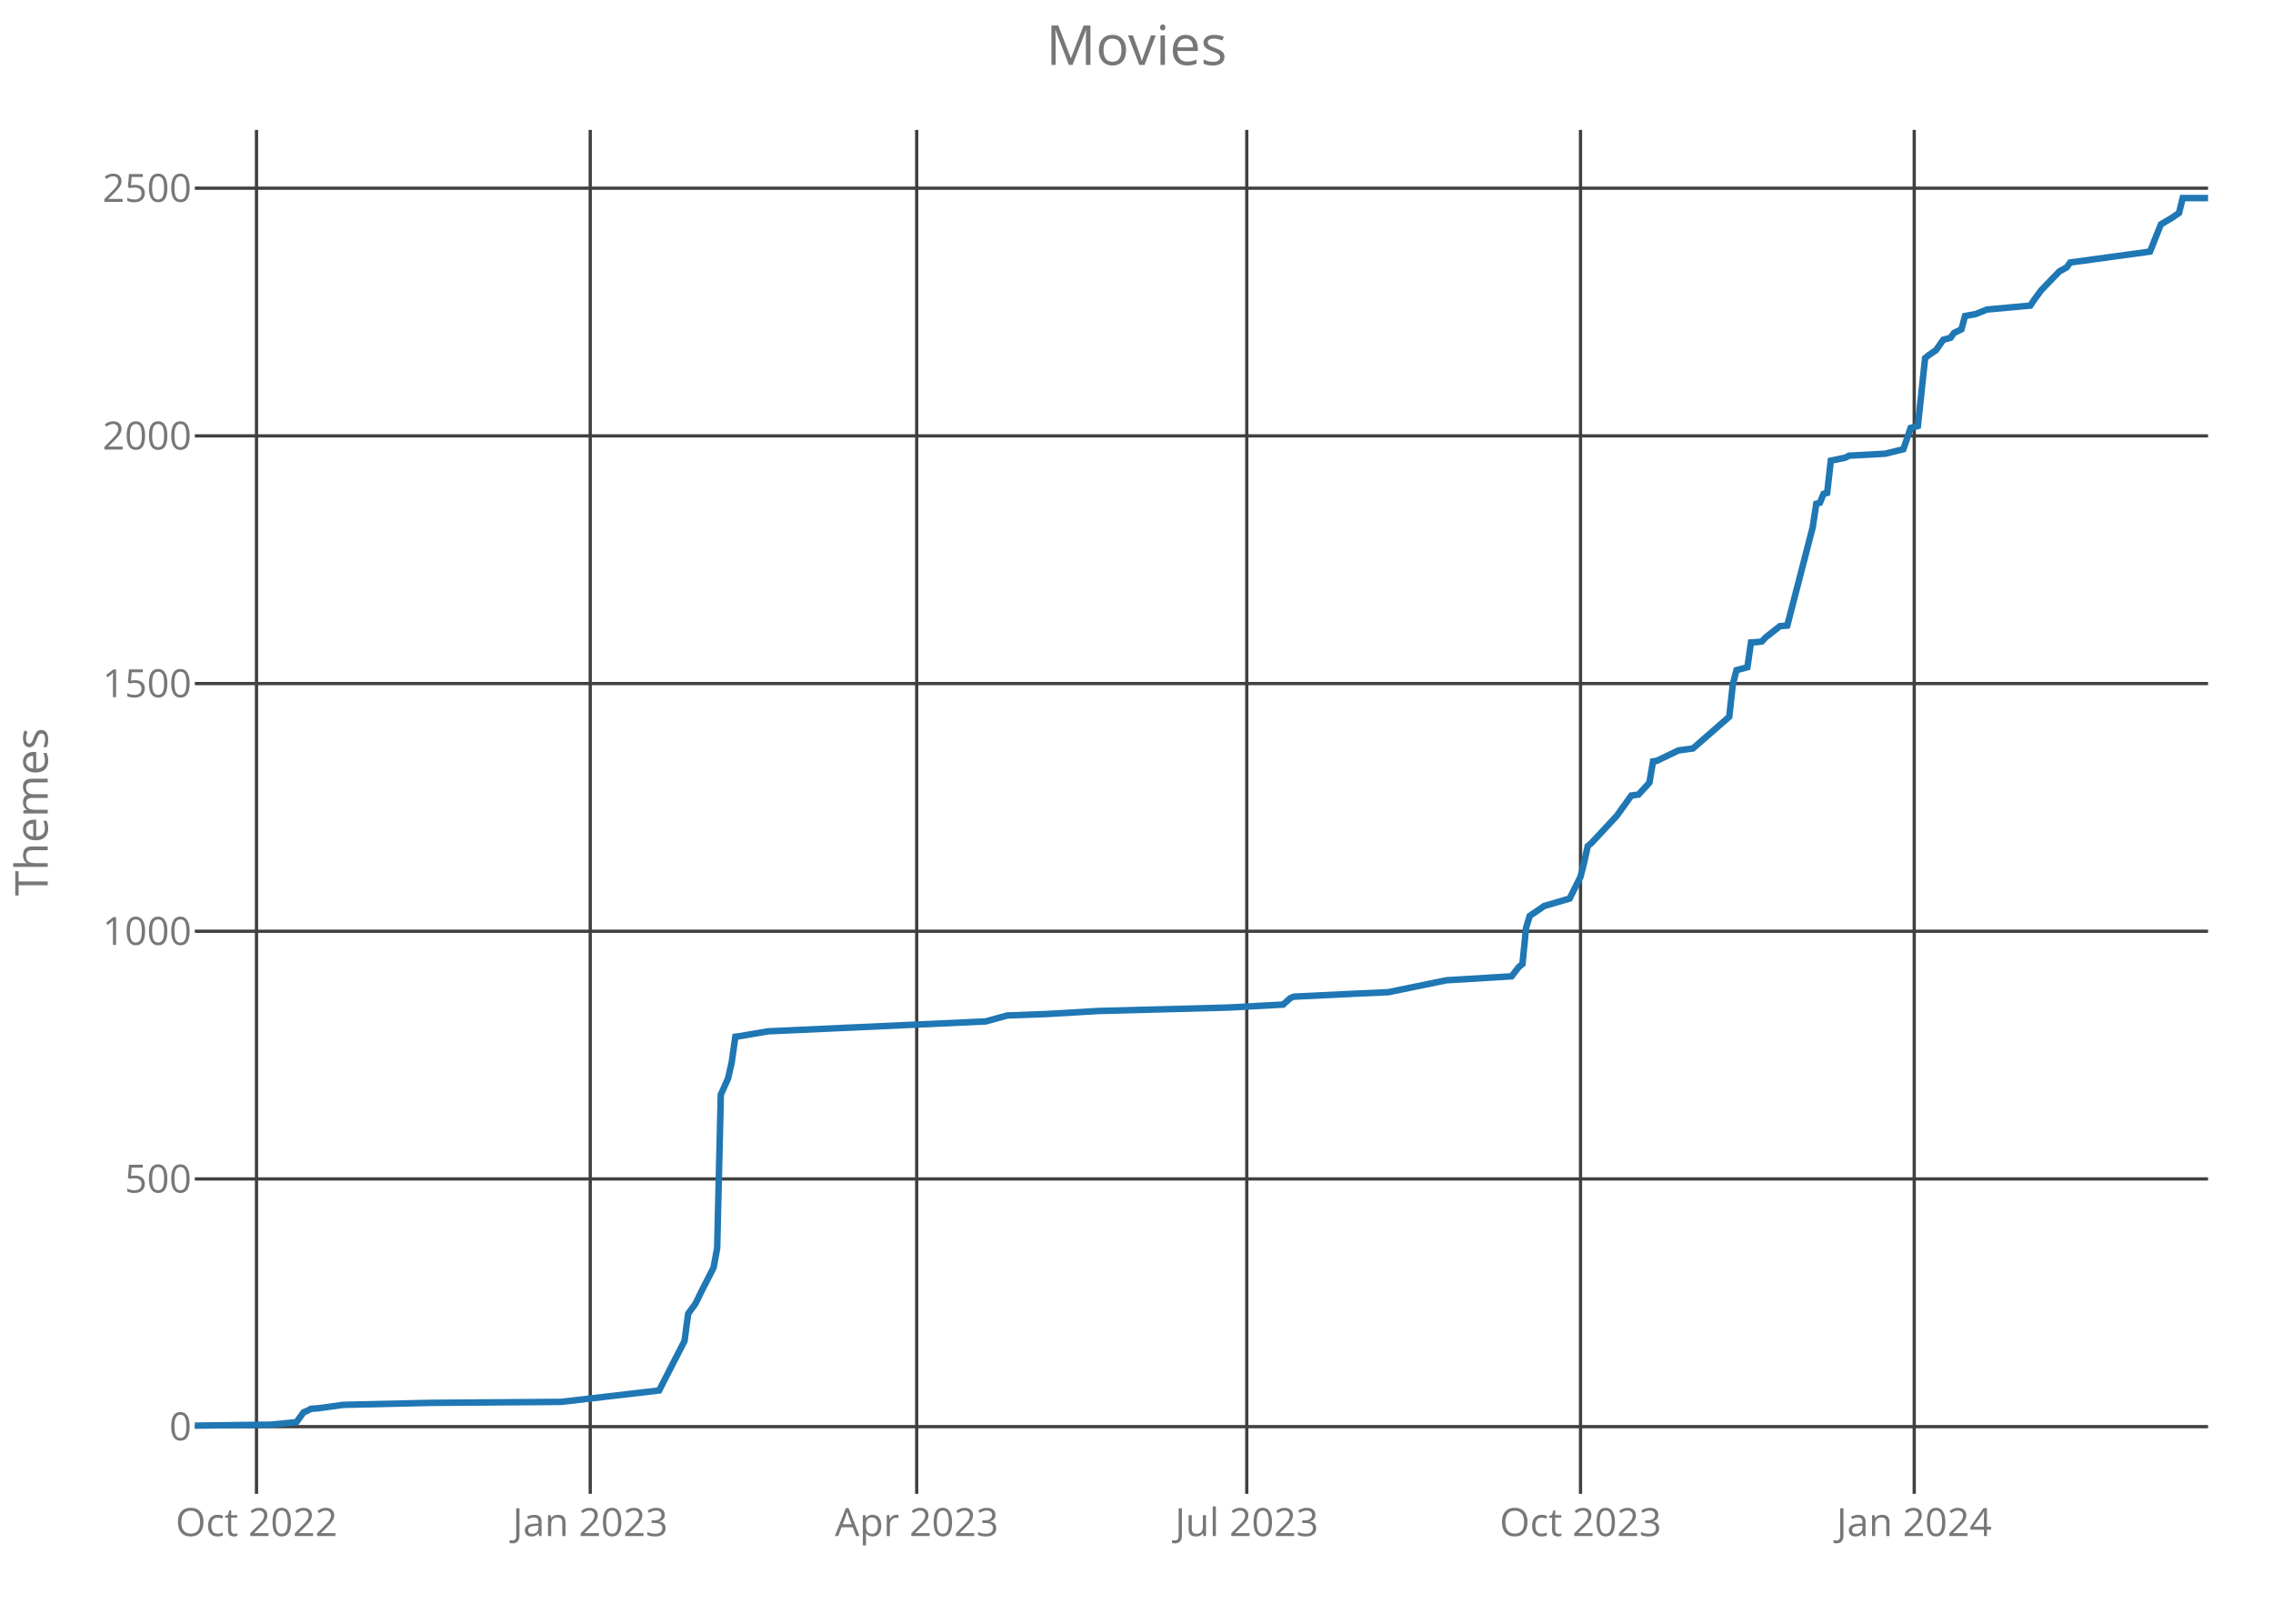
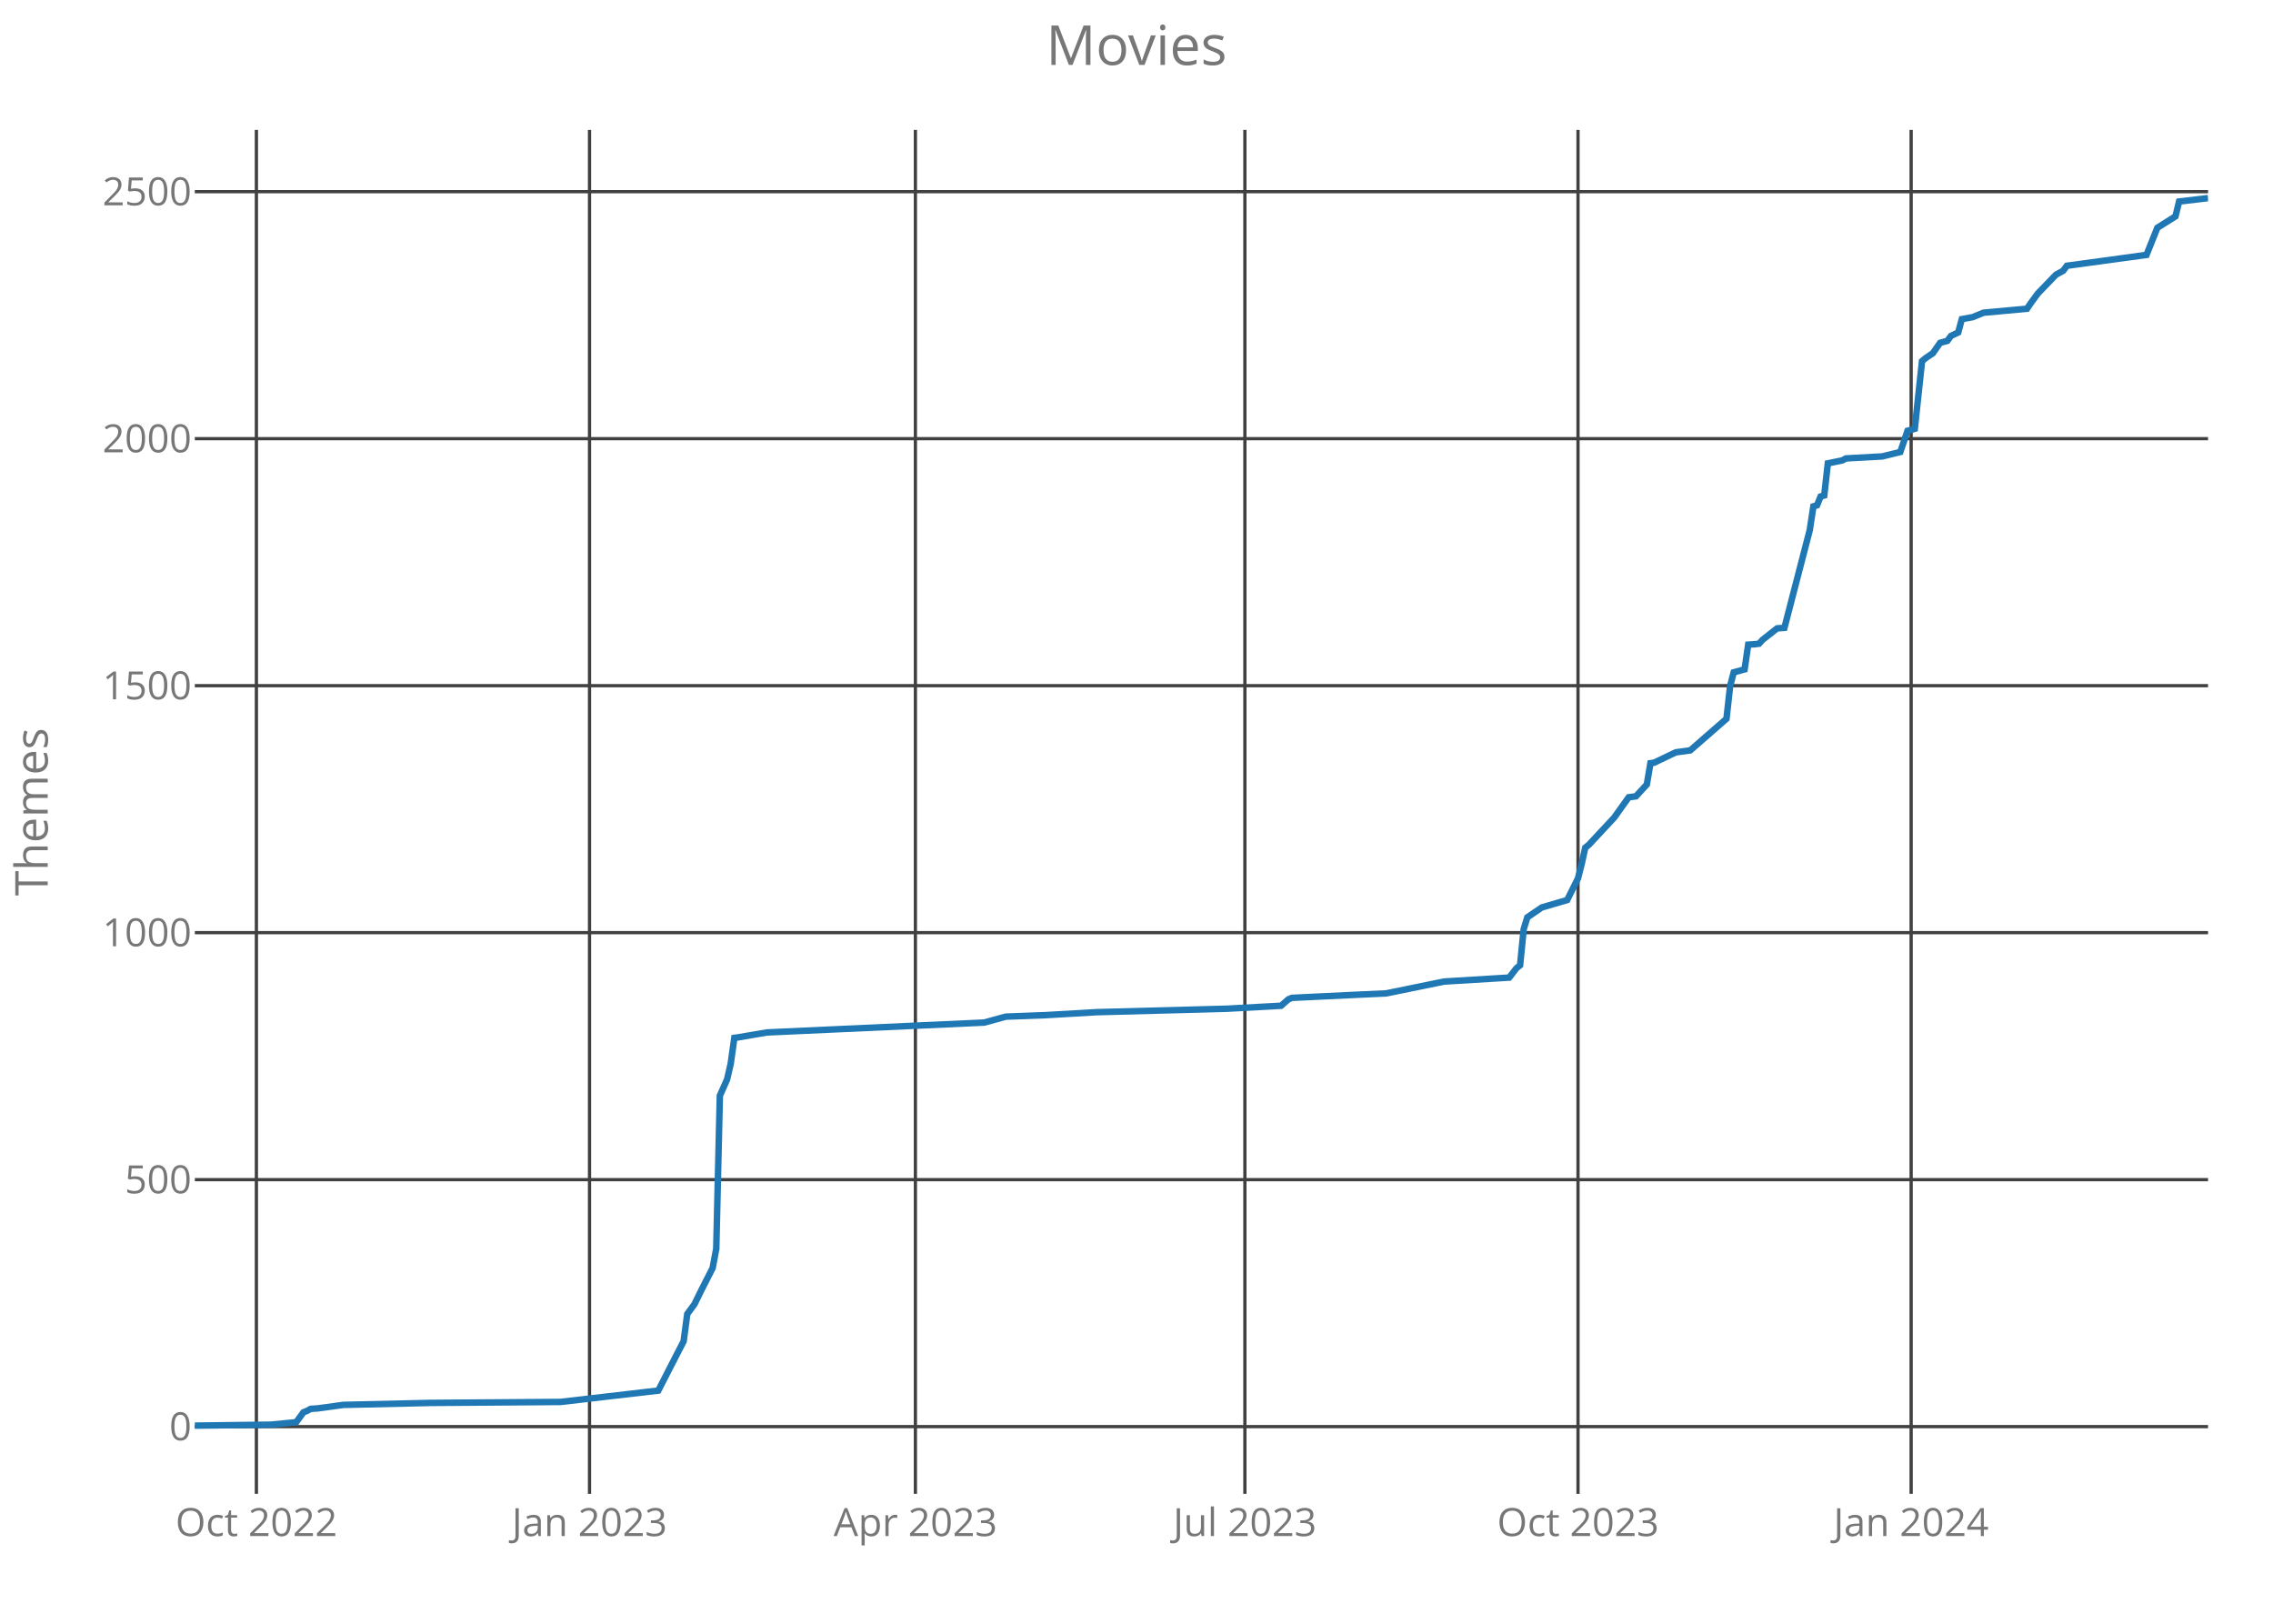
<svg xmlns="http://www.w3.org/2000/svg" class="main-svg" width="700" height="500" style="" viewBox="0 0 700 500">
  <rect x="0" y="0" width="700" height="500" style="fill: rgb(0, 0, 0); fill-opacity: 0;" />
-   <defs id="defs-f45ae8">
+   <defs id="defs-697538">
    <g class="clips">
-       <clipPath id="clipf45ae8xyplot" class="plotclip">
+       <clipPath id="clip697538xyplot" class="plotclip">
        <rect width="620" height="420" />
      </clipPath>
-       <clipPath class="axesclip" id="clipf45ae8x">
+       <clipPath class="axesclip" id="clip697538x">
        <rect x="60" y="0" width="620" height="500" />
      </clipPath>
-       <clipPath class="axesclip" id="clipf45ae8y">
+       <clipPath class="axesclip" id="clip697538y">
        <rect x="0" y="40" width="700" height="420" />
      </clipPath>
-       <clipPath class="axesclip" id="clipf45ae8xy">
+       <clipPath class="axesclip" id="clip697538xy">
        <rect x="60" y="40" width="620" height="420" />
      </clipPath>
    </g>
    <g class="gradients" />
  </defs>
  <g class="bglayer">
    <rect class="bg" x="60" y="40" width="620" height="420" style="fill: rgb(0, 0, 0); fill-opacity: 0; stroke-width: 0;" />
  </g>
  <g class="layer-below">
    <g class="imagelayer" />
    <g class="shapelayer" />
  </g>
  <g class="cartesianlayer">
    <g class="subplot xy">
      <g class="layer-subplot">
        <g class="shapelayer" />
        <g class="imagelayer" />
      </g>
      <g class="gridlayer">
        <g class="x">
-           <path class="xgrid crisp" transform="translate(78.99,0)" d="M0,40v420" style="stroke: rgb(64, 64, 64); stroke-opacity: 1; stroke-width: 1px;" />
-           <path class="xgrid crisp" transform="translate(181.77,0)" d="M0,40v420" style="stroke: rgb(64, 64, 64); stroke-opacity: 1; stroke-width: 1px;" />
-           <path class="xgrid crisp" transform="translate(282.31,0)" d="M0,40v420" style="stroke: rgb(64, 64, 64); stroke-opacity: 1; stroke-width: 1px;" />
-           <path class="xgrid crisp" transform="translate(383.96,0)" d="M0,40v420" style="stroke: rgb(64, 64, 64); stroke-opacity: 1; stroke-width: 1px;" />
-           <path class="xgrid crisp" transform="translate(486.74,0)" d="M0,40v420" style="stroke: rgb(64, 64, 64); stroke-opacity: 1; stroke-width: 1px;" />
-           <path class="xgrid crisp" transform="translate(589.51,0)" d="M0,40v420" style="stroke: rgb(64, 64, 64); stroke-opacity: 1; stroke-width: 1px;" />
+           <path class="xgrid crisp" transform="translate(78.96,0)" d="M0,40v420" style="stroke: rgb(64, 64, 64); stroke-opacity: 1; stroke-width: 1px;" />
+           <path class="xgrid crisp" transform="translate(181.55,0)" d="M0,40v420" style="stroke: rgb(64, 64, 64); stroke-opacity: 1; stroke-width: 1px;" />
+           <path class="xgrid crisp" transform="translate(281.91,0)" d="M0,40v420" style="stroke: rgb(64, 64, 64); stroke-opacity: 1; stroke-width: 1px;" />
+           <path class="xgrid crisp" transform="translate(383.38,0)" d="M0,40v420" style="stroke: rgb(64, 64, 64); stroke-opacity: 1; stroke-width: 1px;" />
+           <path class="xgrid crisp" transform="translate(485.97,0)" d="M0,40v420" style="stroke: rgb(64, 64, 64); stroke-opacity: 1; stroke-width: 1px;" />
+           <path class="xgrid crisp" transform="translate(588.56,0)" d="M0,40v420" style="stroke: rgb(64, 64, 64); stroke-opacity: 1; stroke-width: 1px;" />
        </g>
        <g class="y">
-           <path class="ygrid crisp" transform="translate(0,439.31)" d="M60,0h620" style="stroke: rgb(64, 64, 64); stroke-opacity: 1; stroke-width: 1px;" />
-           <path class="ygrid crisp" transform="translate(0,363.03)" d="M60,0h620" style="stroke: rgb(64, 64, 64); stroke-opacity: 1; stroke-width: 1px;" />
-           <path class="ygrid crisp" transform="translate(0,286.76)" d="M60,0h620" style="stroke: rgb(64, 64, 64); stroke-opacity: 1; stroke-width: 1px;" />
-           <path class="ygrid crisp" transform="translate(0,210.49)" d="M60,0h620" style="stroke: rgb(64, 64, 64); stroke-opacity: 1; stroke-width: 1px;" />
-           <path class="ygrid crisp" transform="translate(0,134.22)" d="M60,0h620" style="stroke: rgb(64, 64, 64); stroke-opacity: 1; stroke-width: 1px;" />
-           <path class="ygrid crisp" transform="translate(0,57.95)" d="M60,0h620" style="stroke: rgb(64, 64, 64); stroke-opacity: 1; stroke-width: 1px;" />
+           <path class="ygrid crisp" transform="translate(0,439.3)" d="M60,0h620" style="stroke: rgb(64, 64, 64); stroke-opacity: 1; stroke-width: 1px;" />
+           <path class="ygrid crisp" transform="translate(0,363.25)" d="M60,0h620" style="stroke: rgb(64, 64, 64); stroke-opacity: 1; stroke-width: 1px;" />
+           <path class="ygrid crisp" transform="translate(0,287.19)" d="M60,0h620" style="stroke: rgb(64, 64, 64); stroke-opacity: 1; stroke-width: 1px;" />
+           <path class="ygrid crisp" transform="translate(0,211.14)" d="M60,0h620" style="stroke: rgb(64, 64, 64); stroke-opacity: 1; stroke-width: 1px;" />
+           <path class="ygrid crisp" transform="translate(0,135.08)" d="M60,0h620" style="stroke: rgb(64, 64, 64); stroke-opacity: 1; stroke-width: 1px;" />
+           <path class="ygrid crisp" transform="translate(0,59.02)" d="M60,0h620" style="stroke: rgb(64, 64, 64); stroke-opacity: 1; stroke-width: 1px;" />
        </g>
      </g>
      <g class="zerolinelayer" />
      <path class="xlines-below crisp" d="M0,0" style="fill: none;" />
      <path class="ylines-below crisp" d="M0,0" style="fill: none;" />
      <g class="overlines-below" />
      <g class="xaxislayer-below">
        <g class="xtick">
-           <text text-anchor="middle" x="0" y="473" transform="translate(78.99,0)" style="font-family: 'Open Sans'; font-size: 12px; fill: rgb(119, 119, 119); fill-opacity: 1; white-space: pre;">Oct 2022</text>
+           <text text-anchor="middle" x="0" y="473" transform="translate(78.96,0)" style="font-family: 'Open Sans'; font-size: 12px; fill: rgb(119, 119, 119); fill-opacity: 1; white-space: pre;">Oct 2022</text>
        </g>
        <g class="xtick">
-           <text text-anchor="middle" x="0" y="473" transform="translate(181.77,0)" style="font-family: 'Open Sans'; font-size: 12px; fill: rgb(119, 119, 119); fill-opacity: 1; white-space: pre;">Jan 2023</text>
+           <text text-anchor="middle" x="0" y="473" transform="translate(181.55,0)" style="font-family: 'Open Sans'; font-size: 12px; fill: rgb(119, 119, 119); fill-opacity: 1; white-space: pre;">Jan 2023</text>
        </g>
        <g class="xtick">
-           <text text-anchor="middle" x="0" y="473" transform="translate(282.31,0)" style="font-family: 'Open Sans'; font-size: 12px; fill: rgb(119, 119, 119); fill-opacity: 1; white-space: pre;">Apr 2023</text>
+           <text text-anchor="middle" x="0" y="473" transform="translate(281.91,0)" style="font-family: 'Open Sans'; font-size: 12px; fill: rgb(119, 119, 119); fill-opacity: 1; white-space: pre;">Apr 2023</text>
        </g>
        <g class="xtick">
-           <text text-anchor="middle" x="0" y="473" transform="translate(383.96,0)" style="font-family: 'Open Sans'; font-size: 12px; fill: rgb(119, 119, 119); fill-opacity: 1; white-space: pre;">Jul 2023</text>
+           <text text-anchor="middle" x="0" y="473" transform="translate(383.38,0)" style="font-family: 'Open Sans'; font-size: 12px; fill: rgb(119, 119, 119); fill-opacity: 1; white-space: pre;">Jul 2023</text>
        </g>
        <g class="xtick">
-           <text text-anchor="middle" x="0" y="473" transform="translate(486.74,0)" style="font-family: 'Open Sans'; font-size: 12px; fill: rgb(119, 119, 119); fill-opacity: 1; white-space: pre;">Oct 2023</text>
+           <text text-anchor="middle" x="0" y="473" transform="translate(485.97,0)" style="font-family: 'Open Sans'; font-size: 12px; fill: rgb(119, 119, 119); fill-opacity: 1; white-space: pre;">Oct 2023</text>
        </g>
        <g class="xtick">
-           <text text-anchor="middle" x="0" y="473" transform="translate(589.51,0)" style="font-family: 'Open Sans'; font-size: 12px; fill: rgb(119, 119, 119); fill-opacity: 1; white-space: pre;">Jan 2024</text>
+           <text text-anchor="middle" x="0" y="473" transform="translate(588.56,0)" style="font-family: 'Open Sans'; font-size: 12px; fill: rgb(119, 119, 119); fill-opacity: 1; white-space: pre;">Jan 2024</text>
        </g>
      </g>
      <g class="yaxislayer-below">
        <g class="ytick">
-           <text text-anchor="end" x="59" y="4.2" transform="translate(0,439.31)" style="font-family: 'Open Sans'; font-size: 12px; fill: rgb(119, 119, 119); fill-opacity: 1; white-space: pre;">0</text>
+           <text text-anchor="end" x="59" y="4.2" transform="translate(0,439.3)" style="font-family: 'Open Sans'; font-size: 12px; fill: rgb(119, 119, 119); fill-opacity: 1; white-space: pre;">0</text>
        </g>
        <g class="ytick">
-           <text text-anchor="end" x="59" y="4.2" transform="translate(0,363.03)" style="font-family: 'Open Sans'; font-size: 12px; fill: rgb(119, 119, 119); fill-opacity: 1; white-space: pre;">500</text>
+           <text text-anchor="end" x="59" y="4.2" transform="translate(0,363.25)" style="font-family: 'Open Sans'; font-size: 12px; fill: rgb(119, 119, 119); fill-opacity: 1; white-space: pre;">500</text>
        </g>
        <g class="ytick">
-           <text text-anchor="end" x="59" y="4.2" transform="translate(0,286.76)" style="font-family: 'Open Sans'; font-size: 12px; fill: rgb(119, 119, 119); fill-opacity: 1; white-space: pre;">1000</text>
+           <text text-anchor="end" x="59" y="4.2" transform="translate(0,287.19)" style="font-family: 'Open Sans'; font-size: 12px; fill: rgb(119, 119, 119); fill-opacity: 1; white-space: pre;">1000</text>
        </g>
        <g class="ytick">
-           <text text-anchor="end" x="59" y="4.2" transform="translate(0,210.49)" style="font-family: 'Open Sans'; font-size: 12px; fill: rgb(119, 119, 119); fill-opacity: 1; white-space: pre;">1500</text>
+           <text text-anchor="end" x="59" y="4.2" transform="translate(0,211.14)" style="font-family: 'Open Sans'; font-size: 12px; fill: rgb(119, 119, 119); fill-opacity: 1; white-space: pre;">1500</text>
        </g>
        <g class="ytick">
-           <text text-anchor="end" x="59" y="4.2" transform="translate(0,134.22)" style="font-family: 'Open Sans'; font-size: 12px; fill: rgb(119, 119, 119); fill-opacity: 1; white-space: pre;">2000</text>
+           <text text-anchor="end" x="59" y="4.2" transform="translate(0,135.08)" style="font-family: 'Open Sans'; font-size: 12px; fill: rgb(119, 119, 119); fill-opacity: 1; white-space: pre;">2000</text>
        </g>
        <g class="ytick">
-           <text text-anchor="end" x="59" y="4.2" transform="translate(0,57.95)" style="font-family: 'Open Sans'; font-size: 12px; fill: rgb(119, 119, 119); fill-opacity: 1; white-space: pre;">2500</text>
+           <text text-anchor="end" x="59" y="4.2" transform="translate(0,59.02)" style="font-family: 'Open Sans'; font-size: 12px; fill: rgb(119, 119, 119); fill-opacity: 1; white-space: pre;">2500</text>
        </g>
      </g>
      <g class="overaxes-below" />
-       <g class="plot" transform="translate(60,40)" clip-path="url('#clipf45ae8xyplot')">
+       <g class="plot" transform="translate(60,40)" clip-path="url('#clip697538xyplot')">
        <g class="scatterlayer mlayer">
-           <g class="trace scatter traceab4776" style="stroke-miterlimit: 2; opacity: 1;">
+           <g class="trace scatter tracea5a7fc" style="stroke-miterlimit: 2; opacity: 1;">
            <g class="fills" />
            <g class="errorbars" />
            <g class="lines">
-               <path class="js-line" d="M0,399L23.46,398.69L31.28,397.93L33.51,394.88L34.63,394.42L35.75,393.81L37.98,393.66L45.8,392.59L72.61,391.98L112.83,391.68L142.99,388.17L146.34,381.61L150.81,372.92L151.93,364.53L154.16,361.47L156.4,356.9L159.75,350.34L160.86,344.39L161.98,297.1L164.22,292.07L165.33,287.19L166.45,279.25L167.57,279.1L176.5,277.58L243.53,274.53L250.23,272.69L262.52,272.24L278.16,271.32L318.38,270.25L335.14,269.34L337.37,267.36L338.49,266.9L357.48,265.98L367.53,265.53L385.41,261.86L405.51,260.64L407.75,257.75L408.86,256.83L409.98,245.69L411.1,242.03L412.22,241.27L415.57,238.98L423.39,236.69L426.74,229.98L427.86,225.56L428.97,220.53L430.09,219.61L437.91,211.22L442.38,204.97L444.61,204.66L447.96,201L449.08,194.44L450.2,194.29L456.9,191.08L461.37,190.47L472.54,180.71L473.66,170.64L474.77,166.37L478.13,165.46L479.24,157.83L481.48,157.68L482.59,157.53L483.71,156.31L488.18,152.8L490.41,152.64L498.23,122.44L499.35,115.12L500.47,114.81L501.59,112.07L502.7,111.76L503.82,101.85L508.29,100.93L509.41,100.32L520.58,99.71L526.16,98.34L528.4,91.78L530.63,91.17L532.86,70.27L533.98,69.36L536.22,67.83L538.45,64.63L540.68,64.02L541.8,62.49L544.04,61.42L545.15,57.31L548.5,56.69L551.86,55.32L565.26,54.1L566.38,52.42L568.61,49.37L574.2,43.58L576.43,42.36L577.55,40.83L602.13,37.47L605.48,29.08L608.83,27.1L611.06,25.58L612.18,21L620,21" style="vector-effect: non-scaling-stroke; fill: none; stroke: rgb(31, 119, 180); stroke-opacity: 1; stroke-width: 2px; opacity: 1;" />
+               <path class="js-line" d="M0,399L23.42,398.7L31.22,397.94L33.45,394.89L34.57,394.44L35.68,393.83L37.91,393.68L45.72,392.61L72.48,392L112.63,391.7L142.73,388.2L146.08,381.66L150.54,372.99L151.65,364.62L153.88,361.58L156.12,357.02L159.46,350.48L160.58,344.54L161.69,297.39L163.92,292.37L165.04,287.5L166.15,279.59L167.27,279.44L176.19,277.92L243.09,274.88L249.78,273.05L262.05,272.59L277.66,271.68L317.81,270.62L334.53,269.7L336.76,267.73L337.88,267.27L356.83,266.36L366.87,265.9L384.71,262.25L404.78,261.03L407.01,258.14L408.13,257.23L409.24,246.13L410.36,242.48L411.47,241.72L414.82,239.43L422.63,237.15L425.97,230.46L427.09,226.05L428.2,221.03L429.32,220.12L437.12,211.75L441.58,205.51L443.81,205.21L447.16,201.56L448.27,195.02L449.39,194.86L456.08,191.67L460.54,191.06L471.69,181.33L472.81,171.29L473.92,167.03L477.27,166.12L478.38,158.51L480.61,158.36L481.73,158.21L482.84,156.99L487.3,153.49L489.53,153.34L497.34,123.22L498.45,115.92L499.57,115.61L500.68,112.88L501.8,112.57L502.91,102.68L507.37,101.77L508.49,101.16L519.64,100.55L525.22,99.19L527.45,92.65L529.68,92.04L531.91,71.2L533.02,70.28L535.25,68.76L537.48,65.57L539.71,64.96L540.83,63.44L543.06,62.37L544.17,58.27L547.52,57.66L550.86,56.29L564.24,55.07L565.36,53.4L567.59,50.36L573.17,44.58L575.4,43.36L576.51,41.84L601.04,38.49L604.39,30.13L609.96,26.63L611.08,22.06L620,21" style="vector-effect: non-scaling-stroke; fill: none; stroke: rgb(31, 119, 180); stroke-opacity: 1; stroke-width: 2px; opacity: 1;" />
            </g>
            <g class="points" />
            <g class="text" />
          </g>
        </g>
      </g>
      <g class="overplot" />
      <path class="xlines-above" />
      <path class="ylines-above" />
      <g class="overlines-above" />
      <g class="xaxislayer-above" />
      <g class="yaxislayer-above" />
      <g class="overaxes-above" />
    </g>
  </g>
  <g class="polarlayer" />
  <g class="ternarylayer" />
  <g class="geolayer" />
  <g class="funnelarealayer" />
  <g class="pielayer" />
  <g class="treemaplayer" />
  <g class="sunburstlayer" />
  <g class="glimages" />
-   <defs id="topdefs-f45ae8">
+   <defs id="topdefs-697538">
    <g class="clips" />
  </defs>
  <g class="layer-above">
    <g class="imagelayer" />
    <g class="shapelayer" />
  </g>
  <g class="infolayer">
    <g class="g-gtitle">
      <text class="gtitle" x="350" y="20" text-anchor="middle" dy="0em" style="font-family: 'Open Sans'; font-size: 17px; fill: rgb(119, 119, 119); opacity: 1; font-weight: normal; white-space: pre;">Movies</text>
    </g>
    <g class="g-xtitle" />
    <g class="g-ytitle">
      <text class="ytitle" transform="rotate(-90,14.7,250)" x="14.7" y="250" text-anchor="middle" style="font-family: 'Open Sans'; font-size: 14px; fill: rgb(119, 119, 119); opacity: 1; font-weight: normal; white-space: pre;">Themes</text>
    </g>
  </g>
</svg>
